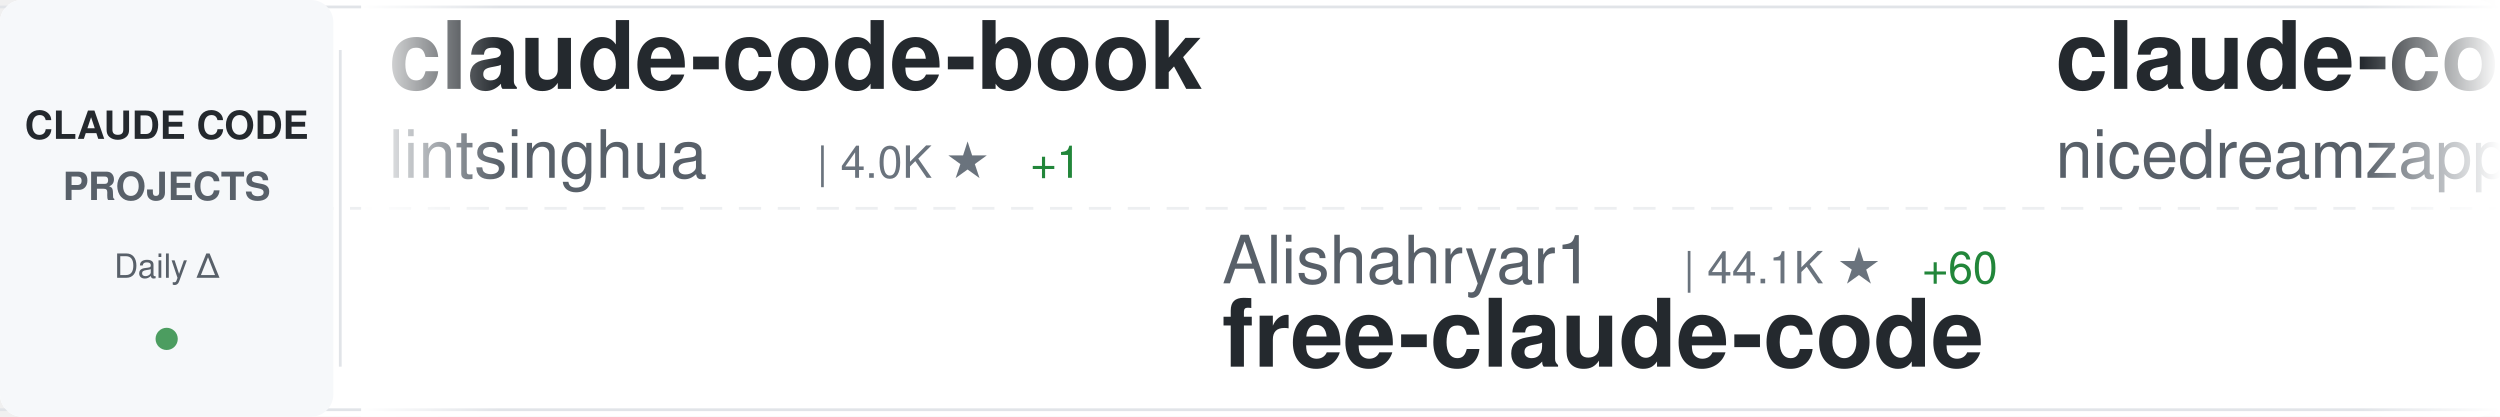
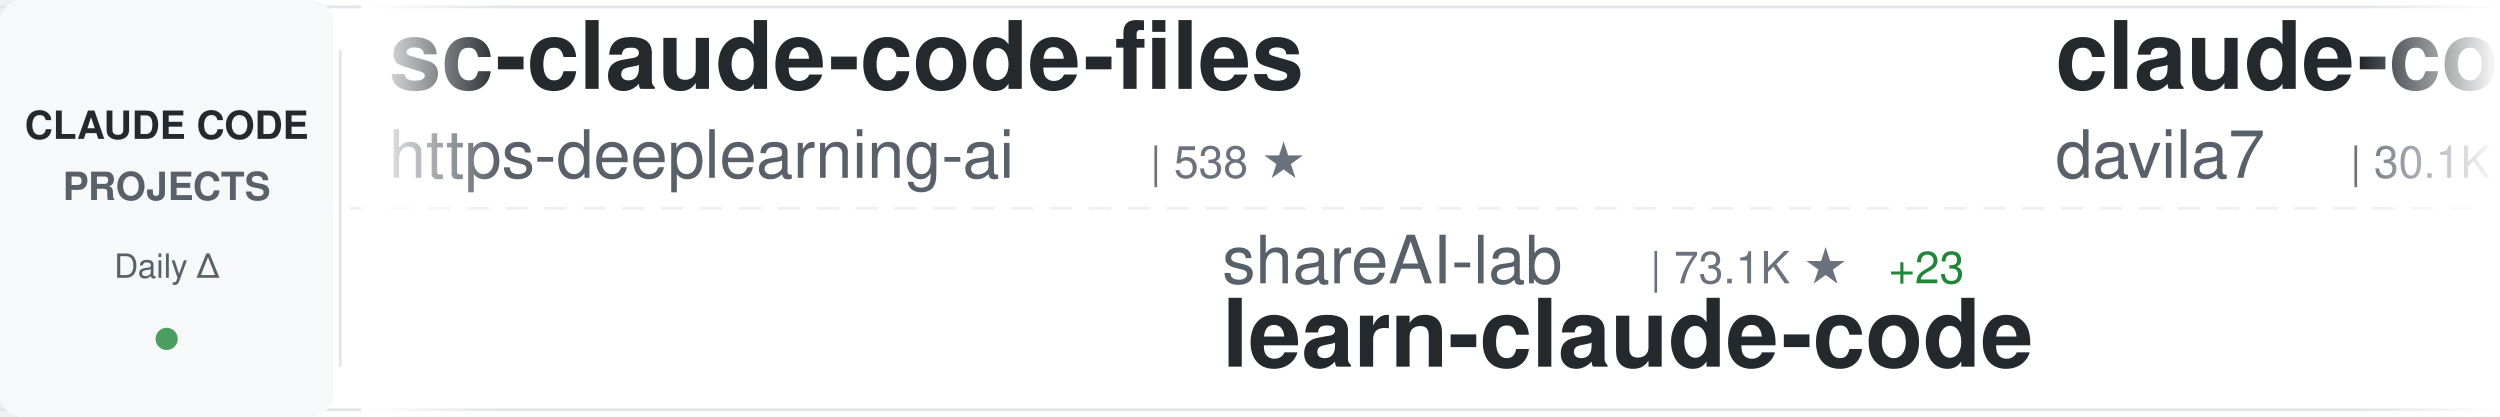
<svg xmlns="http://www.w3.org/2000/svg" width="900" height="150">
  <defs>
    <linearGradient id="awesomeLeftFade" x1="0%" y1="0%" x2="100%" y2="0%">
      <stop offset="0%" style="stop-color:#ffffff;stop-opacity:1" />
      <stop offset="100%" style="stop-color:#ffffff;stop-opacity:0" />
    </linearGradient>
    <linearGradient id="awesomeRightFade" x1="0%" y1="0%" x2="100%" y2="0%">
      <stop offset="0%" style="stop-color:#ffffff;stop-opacity:0" />
      <stop offset="100%" style="stop-color:#ffffff;stop-opacity:1" />
    </linearGradient>
  </defs>
  <rect width="900" height="150" fill="#ffffff" rx="8" />
  <rect x="0" y="2" width="900" height="1" fill="#e1e4e8" />
  <rect x="0" y="147" width="900" height="1" fill="#e1e4e8" />
  <line x1="0" y1="75" x2="900" y2="75" stroke="#e1e4e8" stroke-width="1" stroke-dasharray="8 6" opacity="0.6" />
  <rect x="0" y="0" width="120" height="150" fill="#f6f8fa" rx="8" />
  <text x="60" y="50" font-family="-apple-system, BlinkMacSystemFont, 'Segoe UI', Helvetica, Arial, sans-serif" font-size="14" font-weight="600" fill="#24292e" text-anchor="middle">CLAUDE CODE</text>
  <text x="60" y="72" font-family="-apple-system, BlinkMacSystemFont, 'Segoe UI', Helvetica, Arial, sans-serif" font-size="14" font-weight="600" fill="#586069" text-anchor="middle">PROJECTS</text>
  <text x="60" y="100" font-family="-apple-system, BlinkMacSystemFont, 'Segoe UI', Helvetica, Arial, sans-serif" font-size="12" font-weight="500" fill="#586069" text-anchor="middle">Daily Δ</text>
  <circle cx="60" cy="122" r="4" fill="#22863a" opacity="0.8" />
  <rect x="122" y="18" width="1" height="114" fill="#e1e4e8" />
  <clipPath id="awesomeTickerClip">
    <rect x="130" y="0" width="770" height="150" />
  </clipPath>
  <g clip-path="url(#awesomeTickerClip)">
    <g id="awesomeTickerItems">
      <animateTransform attributeName="transform" attributeType="XML" type="translate" from="0 0" to="-3000 0" dur="54s" repeatCount="indefinite" />
      <g transform="translate(0, 0)">
-         <text x="140" y="32" font-family="-apple-system, BlinkMacSystemFont, 'Segoe UI', Helvetica, Arial, sans-serif" font-size="34" font-weight="600" fill="#24292e">claude-code-book</text>
-         <text x="140" y="64" font-family="-apple-system, BlinkMacSystemFont, 'Segoe UI', Helvetica, Arial, sans-serif" font-size="24" font-weight="400" fill="#586069">lintsinghua</text>
-         <text x="294" y="64" font-family="-apple-system, BlinkMacSystemFont, 'Segoe UI', Helvetica, Arial, sans-serif" font-size="16" font-weight="500" fill="#6a737d">| 4.0K ★</text>
-         <text x="371" y="64" font-family="-apple-system, BlinkMacSystemFont, 'Segoe UI', Helvetica, Arial, sans-serif" font-size="16" font-weight="500" fill="#22863a"> +1</text>
+         <text x="140" y="32" font-family="-apple-system, BlinkMacSystemFont, 'Segoe UI', Helvetica, Arial, sans-serif" font-size="34" font-weight="600" fill="#24292e">sc-claude-code-files</text>
+         <text x="140" y="64" font-family="-apple-system, BlinkMacSystemFont, 'Segoe UI', Helvetica, Arial, sans-serif" font-size="24" font-weight="400" fill="#586069">https-deeplearning-ai</text>
+         <text x="414" y="64" font-family="-apple-system, BlinkMacSystemFont, 'Segoe UI', Helvetica, Arial, sans-serif" font-size="16" font-weight="500" fill="#6a737d">| 538 ★</text>
      </g>
      <g transform="translate(300, 0)">
-         <text x="140" y="102" font-family="-apple-system, BlinkMacSystemFont, 'Segoe UI', Helvetica, Arial, sans-serif" font-size="24" font-weight="400" fill="#586069">Alishahryar1</text>
-         <text x="306" y="102" font-family="-apple-system, BlinkMacSystemFont, 'Segoe UI', Helvetica, Arial, sans-serif" font-size="16" font-weight="500" fill="#6a737d">| 44.1K ★</text>
-         <text x="392" y="102" font-family="-apple-system, BlinkMacSystemFont, 'Segoe UI', Helvetica, Arial, sans-serif" font-size="16" font-weight="500" fill="#22863a"> +60</text>
-         <text x="140" y="132" font-family="-apple-system, BlinkMacSystemFont, 'Segoe UI', Helvetica, Arial, sans-serif" font-size="34" font-weight="600" fill="#24292e">free-claude-code</text>
+         <text x="140" y="102" font-family="-apple-system, BlinkMacSystemFont, 'Segoe UI', Helvetica, Arial, sans-serif" font-size="24" font-weight="400" fill="#586069">shareAI-lab</text>
+         <text x="294" y="102" font-family="-apple-system, BlinkMacSystemFont, 'Segoe UI', Helvetica, Arial, sans-serif" font-size="16" font-weight="500" fill="#6a737d">| 73.1K ★</text>
+         <text x="380" y="102" font-family="-apple-system, BlinkMacSystemFont, 'Segoe UI', Helvetica, Arial, sans-serif" font-size="16" font-weight="500" fill="#22863a"> +23</text>
+         <text x="140" y="132" font-family="-apple-system, BlinkMacSystemFont, 'Segoe UI', Helvetica, Arial, sans-serif" font-size="34" font-weight="600" fill="#24292e">learn-claude-code</text>
      </g>
      <g transform="translate(600, 0)">
-         <text x="140" y="32" font-family="-apple-system, BlinkMacSystemFont, 'Segoe UI', Helvetica, Arial, sans-serif" font-size="34" font-weight="600" fill="#24292e">claude-code-local</text>
-         <text x="140" y="64" font-family="-apple-system, BlinkMacSystemFont, 'Segoe UI', Helvetica, Arial, sans-serif" font-size="24" font-weight="400" fill="#586069">nicedreamzapp</text>
-         <text x="318" y="64" font-family="-apple-system, BlinkMacSystemFont, 'Segoe UI', Helvetica, Arial, sans-serif" font-size="16" font-weight="500" fill="#6a737d">| 3.1K ★</text>
-         <text x="395" y="64" font-family="-apple-system, BlinkMacSystemFont, 'Segoe UI', Helvetica, Arial, sans-serif" font-size="16" font-weight="500" fill="#22863a"> +5</text>
+         <text x="140" y="32" font-family="-apple-system, BlinkMacSystemFont, 'Segoe UI', Helvetica, Arial, sans-serif" font-size="34" font-weight="600" fill="#24292e">claude-code-templates</text>
+         <text x="140" y="64" font-family="-apple-system, BlinkMacSystemFont, 'Segoe UI', Helvetica, Arial, sans-serif" font-size="24" font-weight="400" fill="#586069">davila7</text>
+         <text x="246" y="64" font-family="-apple-system, BlinkMacSystemFont, 'Segoe UI', Helvetica, Arial, sans-serif" font-size="16" font-weight="500" fill="#6a737d">| 30.1K ★</text>
+         <text x="332" y="64" font-family="-apple-system, BlinkMacSystemFont, 'Segoe UI', Helvetica, Arial, sans-serif" font-size="16" font-weight="500" fill="#22863a"> +3</text>
      </g>
      <g transform="translate(900, 0)">
-         <text x="140" y="102" font-family="-apple-system, BlinkMacSystemFont, 'Segoe UI', Helvetica, Arial, sans-serif" font-size="24" font-weight="400" fill="#586069">alejandrobalderas</text>
-         <text x="366" y="102" font-family="-apple-system, BlinkMacSystemFont, 'Segoe UI', Helvetica, Arial, sans-serif" font-size="16" font-weight="500" fill="#6a737d">| 2.7K ★</text>
-         <text x="140" y="132" font-family="-apple-system, BlinkMacSystemFont, 'Segoe UI', Helvetica, Arial, sans-serif" font-size="34" font-weight="600" fill="#24292e">claude-code-from-source</text>
+         <text x="140" y="102" font-family="-apple-system, BlinkMacSystemFont, 'Segoe UI', Helvetica, Arial, sans-serif" font-size="24" font-weight="400" fill="#586069">OrcaWhisper</text>
+         <text x="294" y="102" font-family="-apple-system, BlinkMacSystemFont, 'Segoe UI', Helvetica, Arial, sans-serif" font-size="16" font-weight="500" fill="#6a737d">| 87 ★</text>
+         <text x="140" y="132" font-family="-apple-system, BlinkMacSystemFont, 'Segoe UI', Helvetica, Arial, sans-serif" font-size="34" font-weight="600" fill="#24292e">Claude-Code</text>
      </g>
      <g transform="translate(1200, 0)">
-         <text x="140" y="32" font-family="-apple-system, BlinkMacSystemFont, 'Segoe UI', Helvetica, Arial, sans-serif" font-size="34" font-weight="600" fill="#24292e">claude-code-source-code-...</text>
-         <text x="140" y="64" font-family="-apple-system, BlinkMacSystemFont, 'Segoe UI', Helvetica, Arial, sans-serif" font-size="24" font-weight="400" fill="#586069">ghuntley</text>
-         <text x="258" y="64" font-family="-apple-system, BlinkMacSystemFont, 'Segoe UI', Helvetica, Arial, sans-serif" font-size="16" font-weight="500" fill="#6a737d">| 987 ★</text>
+         <text x="140" y="32" font-family="-apple-system, BlinkMacSystemFont, 'Segoe UI', Helvetica, Arial, sans-serif" font-size="34" font-weight="600" fill="#24292e">claude-code-hooks-master...</text>
+         <text x="140" y="64" font-family="-apple-system, BlinkMacSystemFont, 'Segoe UI', Helvetica, Arial, sans-serif" font-size="24" font-weight="400" fill="#586069">disler</text>
+         <text x="234" y="64" font-family="-apple-system, BlinkMacSystemFont, 'Segoe UI', Helvetica, Arial, sans-serif" font-size="16" font-weight="500" fill="#6a737d">| 3.9K ★</text>
      </g>
      <g transform="translate(1500, 0)">
-         <text x="140" y="102" font-family="-apple-system, BlinkMacSystemFont, 'Segoe UI', Helvetica, Arial, sans-serif" font-size="24" font-weight="400" fill="#586069">luongnv89</text>
-         <text x="270" y="102" font-family="-apple-system, BlinkMacSystemFont, 'Segoe UI', Helvetica, Arial, sans-serif" font-size="16" font-weight="500" fill="#6a737d">| 40.8K ★</text>
-         <text x="356" y="102" font-family="-apple-system, BlinkMacSystemFont, 'Segoe UI', Helvetica, Arial, sans-serif" font-size="16" font-weight="500" fill="#22863a"> +3</text>
-         <text x="140" y="132" font-family="-apple-system, BlinkMacSystemFont, 'Segoe UI', Helvetica, Arial, sans-serif" font-size="34" font-weight="600" fill="#24292e">claude-howto</text>
+         <text x="140" y="102" font-family="-apple-system, BlinkMacSystemFont, 'Segoe UI', Helvetica, Arial, sans-serif" font-size="24" font-weight="400" fill="#586069">FlorianBruniaux</text>
+         <text x="342" y="102" font-family="-apple-system, BlinkMacSystemFont, 'Segoe UI', Helvetica, Arial, sans-serif" font-size="16" font-weight="500" fill="#6a737d">| 5.6K ★</text>
+         <text x="140" y="132" font-family="-apple-system, BlinkMacSystemFont, 'Segoe UI', Helvetica, Arial, sans-serif" font-size="34" font-weight="600" fill="#24292e">claude-code-ultimate-gui...</text>
      </g>
      <g transform="translate(1800, 0)">
-         <text x="140" y="32" font-family="-apple-system, BlinkMacSystemFont, 'Segoe UI', Helvetica, Arial, sans-serif" font-size="34" font-weight="600" fill="#24292e">claude-code-infrastructu...</text>
-         <text x="140" y="64" font-family="-apple-system, BlinkMacSystemFont, 'Segoe UI', Helvetica, Arial, sans-serif" font-size="24" font-weight="400" fill="#586069">diet103</text>
-         <text x="246" y="64" font-family="-apple-system, BlinkMacSystemFont, 'Segoe UI', Helvetica, Arial, sans-serif" font-size="16" font-weight="500" fill="#6a737d">| 10.0K ★</text>
+         <text x="140" y="32" font-family="-apple-system, BlinkMacSystemFont, 'Segoe UI', Helvetica, Arial, sans-serif" font-size="34" font-weight="600" fill="#24292e">oh-my-claudecode</text>
+         <text x="140" y="64" font-family="-apple-system, BlinkMacSystemFont, 'Segoe UI', Helvetica, Arial, sans-serif" font-size="24" font-weight="400" fill="#586069">Yeachan-Heo</text>
+         <text x="294" y="64" font-family="-apple-system, BlinkMacSystemFont, 'Segoe UI', Helvetica, Arial, sans-serif" font-size="16" font-weight="500" fill="#6a737d">| 38.3K ★</text>
+         <text x="380" y="64" font-family="-apple-system, BlinkMacSystemFont, 'Segoe UI', Helvetica, Arial, sans-serif" font-size="16" font-weight="500" fill="#22863a"> +6</text>
      </g>
      <g transform="translate(2100, 0)">
-         <text x="140" y="102" font-family="-apple-system, BlinkMacSystemFont, 'Segoe UI', Helvetica, Arial, sans-serif" font-size="24" font-weight="400" fill="#586069">andrew-kramer-inno</text>
-         <text x="378" y="102" font-family="-apple-system, BlinkMacSystemFont, 'Segoe UI', Helvetica, Arial, sans-serif" font-size="16" font-weight="500" fill="#6a737d">| 593 ★</text>
-         <text x="140" y="132" font-family="-apple-system, BlinkMacSystemFont, 'Segoe UI', Helvetica, Arial, sans-serif" font-size="34" font-weight="600" fill="#24292e">claude-code-source-build</text>
+         <text x="140" y="102" font-family="-apple-system, BlinkMacSystemFont, 'Segoe UI', Helvetica, Arial, sans-serif" font-size="24" font-weight="400" fill="#586069">Pimzino</text>
+         <text x="246" y="102" font-family="-apple-system, BlinkMacSystemFont, 'Segoe UI', Helvetica, Arial, sans-serif" font-size="16" font-weight="500" fill="#6a737d">| 3.8K ★</text>
+         <text x="140" y="132" font-family="-apple-system, BlinkMacSystemFont, 'Segoe UI', Helvetica, Arial, sans-serif" font-size="34" font-weight="600" fill="#24292e">claude-code-spec-workflo...</text>
      </g>
      <g transform="translate(2400, 0)">
-         <text x="140" y="32" font-family="-apple-system, BlinkMacSystemFont, 'Segoe UI', Helvetica, Arial, sans-serif" font-size="34" font-weight="600" fill="#24292e">skills</text>
-         <text x="140" y="64" font-family="-apple-system, BlinkMacSystemFont, 'Segoe UI', Helvetica, Arial, sans-serif" font-size="24" font-weight="400" fill="#586069">anthropics</text>
-         <text x="282" y="64" font-family="-apple-system, BlinkMacSystemFont, 'Segoe UI', Helvetica, Arial, sans-serif" font-size="16" font-weight="500" fill="#6a737d">| 166.0K ★</text>
-         <text x="377" y="64" font-family="-apple-system, BlinkMacSystemFont, 'Segoe UI', Helvetica, Arial, sans-serif" font-size="16" font-weight="500" fill="#22863a"> +20</text>
+         <text x="140" y="32" font-family="-apple-system, BlinkMacSystemFont, 'Segoe UI', Helvetica, Arial, sans-serif" font-size="34" font-weight="600" fill="#24292e">claude-code-source-build</text>
+         <text x="140" y="64" font-family="-apple-system, BlinkMacSystemFont, 'Segoe UI', Helvetica, Arial, sans-serif" font-size="24" font-weight="400" fill="#586069">andrew-kramer-inno</text>
+         <text x="378" y="64" font-family="-apple-system, BlinkMacSystemFont, 'Segoe UI', Helvetica, Arial, sans-serif" font-size="16" font-weight="500" fill="#6a737d">| 593 ★</text>
      </g>
      <g transform="translate(2700, 0)">
-         <text x="140" y="102" font-family="-apple-system, BlinkMacSystemFont, 'Segoe UI', Helvetica, Arial, sans-serif" font-size="24" font-weight="400" fill="#586069">777genius</text>
-         <text x="270" y="102" font-family="-apple-system, BlinkMacSystemFont, 'Segoe UI', Helvetica, Arial, sans-serif" font-size="16" font-weight="500" fill="#6a737d">| 924 ★</text>
-         <text x="140" y="132" font-family="-apple-system, BlinkMacSystemFont, 'Segoe UI', Helvetica, Arial, sans-serif" font-size="34" font-weight="600" fill="#24292e">claude-code-source-code</text>
+         <text x="140" y="102" font-family="-apple-system, BlinkMacSystemFont, 'Segoe UI', Helvetica, Arial, sans-serif" font-size="24" font-weight="400" fill="#586069">huangjia2019</text>
+         <text x="306" y="102" font-family="-apple-system, BlinkMacSystemFont, 'Segoe UI', Helvetica, Arial, sans-serif" font-size="16" font-weight="500" fill="#6a737d">| 1.0K ★</text>
+         <text x="383" y="102" font-family="-apple-system, BlinkMacSystemFont, 'Segoe UI', Helvetica, Arial, sans-serif" font-size="16" font-weight="500" fill="#22863a"> +1</text>
+         <text x="140" y="132" font-family="-apple-system, BlinkMacSystemFont, 'Segoe UI', Helvetica, Arial, sans-serif" font-size="34" font-weight="600" fill="#24292e">claude-code-engineering</text>
      </g>
      <g transform="translate(3000, 0)">
-         <text x="140" y="32" font-family="-apple-system, BlinkMacSystemFont, 'Segoe UI', Helvetica, Arial, sans-serif" font-size="34" font-weight="600" fill="#24292e">claude-code-book</text>
-         <text x="140" y="64" font-family="-apple-system, BlinkMacSystemFont, 'Segoe UI', Helvetica, Arial, sans-serif" font-size="24" font-weight="400" fill="#586069">lintsinghua</text>
-         <text x="294" y="64" font-family="-apple-system, BlinkMacSystemFont, 'Segoe UI', Helvetica, Arial, sans-serif" font-size="16" font-weight="500" fill="#6a737d">| 4.0K ★</text>
-         <text x="371" y="64" font-family="-apple-system, BlinkMacSystemFont, 'Segoe UI', Helvetica, Arial, sans-serif" font-size="16" font-weight="500" fill="#22863a"> +1</text>
+         <text x="140" y="32" font-family="-apple-system, BlinkMacSystemFont, 'Segoe UI', Helvetica, Arial, sans-serif" font-size="34" font-weight="600" fill="#24292e">sc-claude-code-files</text>
+         <text x="140" y="64" font-family="-apple-system, BlinkMacSystemFont, 'Segoe UI', Helvetica, Arial, sans-serif" font-size="24" font-weight="400" fill="#586069">https-deeplearning-ai</text>
+         <text x="414" y="64" font-family="-apple-system, BlinkMacSystemFont, 'Segoe UI', Helvetica, Arial, sans-serif" font-size="16" font-weight="500" fill="#6a737d">| 538 ★</text>
      </g>
      <g transform="translate(3300, 0)">
-         <text x="140" y="102" font-family="-apple-system, BlinkMacSystemFont, 'Segoe UI', Helvetica, Arial, sans-serif" font-size="24" font-weight="400" fill="#586069">Alishahryar1</text>
-         <text x="306" y="102" font-family="-apple-system, BlinkMacSystemFont, 'Segoe UI', Helvetica, Arial, sans-serif" font-size="16" font-weight="500" fill="#6a737d">| 44.1K ★</text>
-         <text x="392" y="102" font-family="-apple-system, BlinkMacSystemFont, 'Segoe UI', Helvetica, Arial, sans-serif" font-size="16" font-weight="500" fill="#22863a"> +60</text>
-         <text x="140" y="132" font-family="-apple-system, BlinkMacSystemFont, 'Segoe UI', Helvetica, Arial, sans-serif" font-size="34" font-weight="600" fill="#24292e">free-claude-code</text>
+         <text x="140" y="102" font-family="-apple-system, BlinkMacSystemFont, 'Segoe UI', Helvetica, Arial, sans-serif" font-size="24" font-weight="400" fill="#586069">shareAI-lab</text>
+         <text x="294" y="102" font-family="-apple-system, BlinkMacSystemFont, 'Segoe UI', Helvetica, Arial, sans-serif" font-size="16" font-weight="500" fill="#6a737d">| 73.1K ★</text>
+         <text x="380" y="102" font-family="-apple-system, BlinkMacSystemFont, 'Segoe UI', Helvetica, Arial, sans-serif" font-size="16" font-weight="500" fill="#22863a"> +23</text>
+         <text x="140" y="132" font-family="-apple-system, BlinkMacSystemFont, 'Segoe UI', Helvetica, Arial, sans-serif" font-size="34" font-weight="600" fill="#24292e">learn-claude-code</text>
      </g>
      <g transform="translate(3600, 0)">
-         <text x="140" y="32" font-family="-apple-system, BlinkMacSystemFont, 'Segoe UI', Helvetica, Arial, sans-serif" font-size="34" font-weight="600" fill="#24292e">claude-code-local</text>
-         <text x="140" y="64" font-family="-apple-system, BlinkMacSystemFont, 'Segoe UI', Helvetica, Arial, sans-serif" font-size="24" font-weight="400" fill="#586069">nicedreamzapp</text>
-         <text x="318" y="64" font-family="-apple-system, BlinkMacSystemFont, 'Segoe UI', Helvetica, Arial, sans-serif" font-size="16" font-weight="500" fill="#6a737d">| 3.1K ★</text>
-         <text x="395" y="64" font-family="-apple-system, BlinkMacSystemFont, 'Segoe UI', Helvetica, Arial, sans-serif" font-size="16" font-weight="500" fill="#22863a"> +5</text>
+         <text x="140" y="32" font-family="-apple-system, BlinkMacSystemFont, 'Segoe UI', Helvetica, Arial, sans-serif" font-size="34" font-weight="600" fill="#24292e">claude-code-templates</text>
+         <text x="140" y="64" font-family="-apple-system, BlinkMacSystemFont, 'Segoe UI', Helvetica, Arial, sans-serif" font-size="24" font-weight="400" fill="#586069">davila7</text>
+         <text x="246" y="64" font-family="-apple-system, BlinkMacSystemFont, 'Segoe UI', Helvetica, Arial, sans-serif" font-size="16" font-weight="500" fill="#6a737d">| 30.1K ★</text>
+         <text x="332" y="64" font-family="-apple-system, BlinkMacSystemFont, 'Segoe UI', Helvetica, Arial, sans-serif" font-size="16" font-weight="500" fill="#22863a"> +3</text>
      </g>
      <g transform="translate(3900, 0)">
-         <text x="140" y="102" font-family="-apple-system, BlinkMacSystemFont, 'Segoe UI', Helvetica, Arial, sans-serif" font-size="24" font-weight="400" fill="#586069">alejandrobalderas</text>
-         <text x="366" y="102" font-family="-apple-system, BlinkMacSystemFont, 'Segoe UI', Helvetica, Arial, sans-serif" font-size="16" font-weight="500" fill="#6a737d">| 2.7K ★</text>
-         <text x="140" y="132" font-family="-apple-system, BlinkMacSystemFont, 'Segoe UI', Helvetica, Arial, sans-serif" font-size="34" font-weight="600" fill="#24292e">claude-code-from-source</text>
+         <text x="140" y="102" font-family="-apple-system, BlinkMacSystemFont, 'Segoe UI', Helvetica, Arial, sans-serif" font-size="24" font-weight="400" fill="#586069">OrcaWhisper</text>
+         <text x="294" y="102" font-family="-apple-system, BlinkMacSystemFont, 'Segoe UI', Helvetica, Arial, sans-serif" font-size="16" font-weight="500" fill="#6a737d">| 87 ★</text>
+         <text x="140" y="132" font-family="-apple-system, BlinkMacSystemFont, 'Segoe UI', Helvetica, Arial, sans-serif" font-size="34" font-weight="600" fill="#24292e">Claude-Code</text>
      </g>
    </g>
  </g>
  <rect x="130" y="0" width="50" height="150" fill="url(#awesomeLeftFade)" />
  <rect x="850" y="0" width="50" height="150" fill="url(#awesomeRightFade)" />
</svg>
